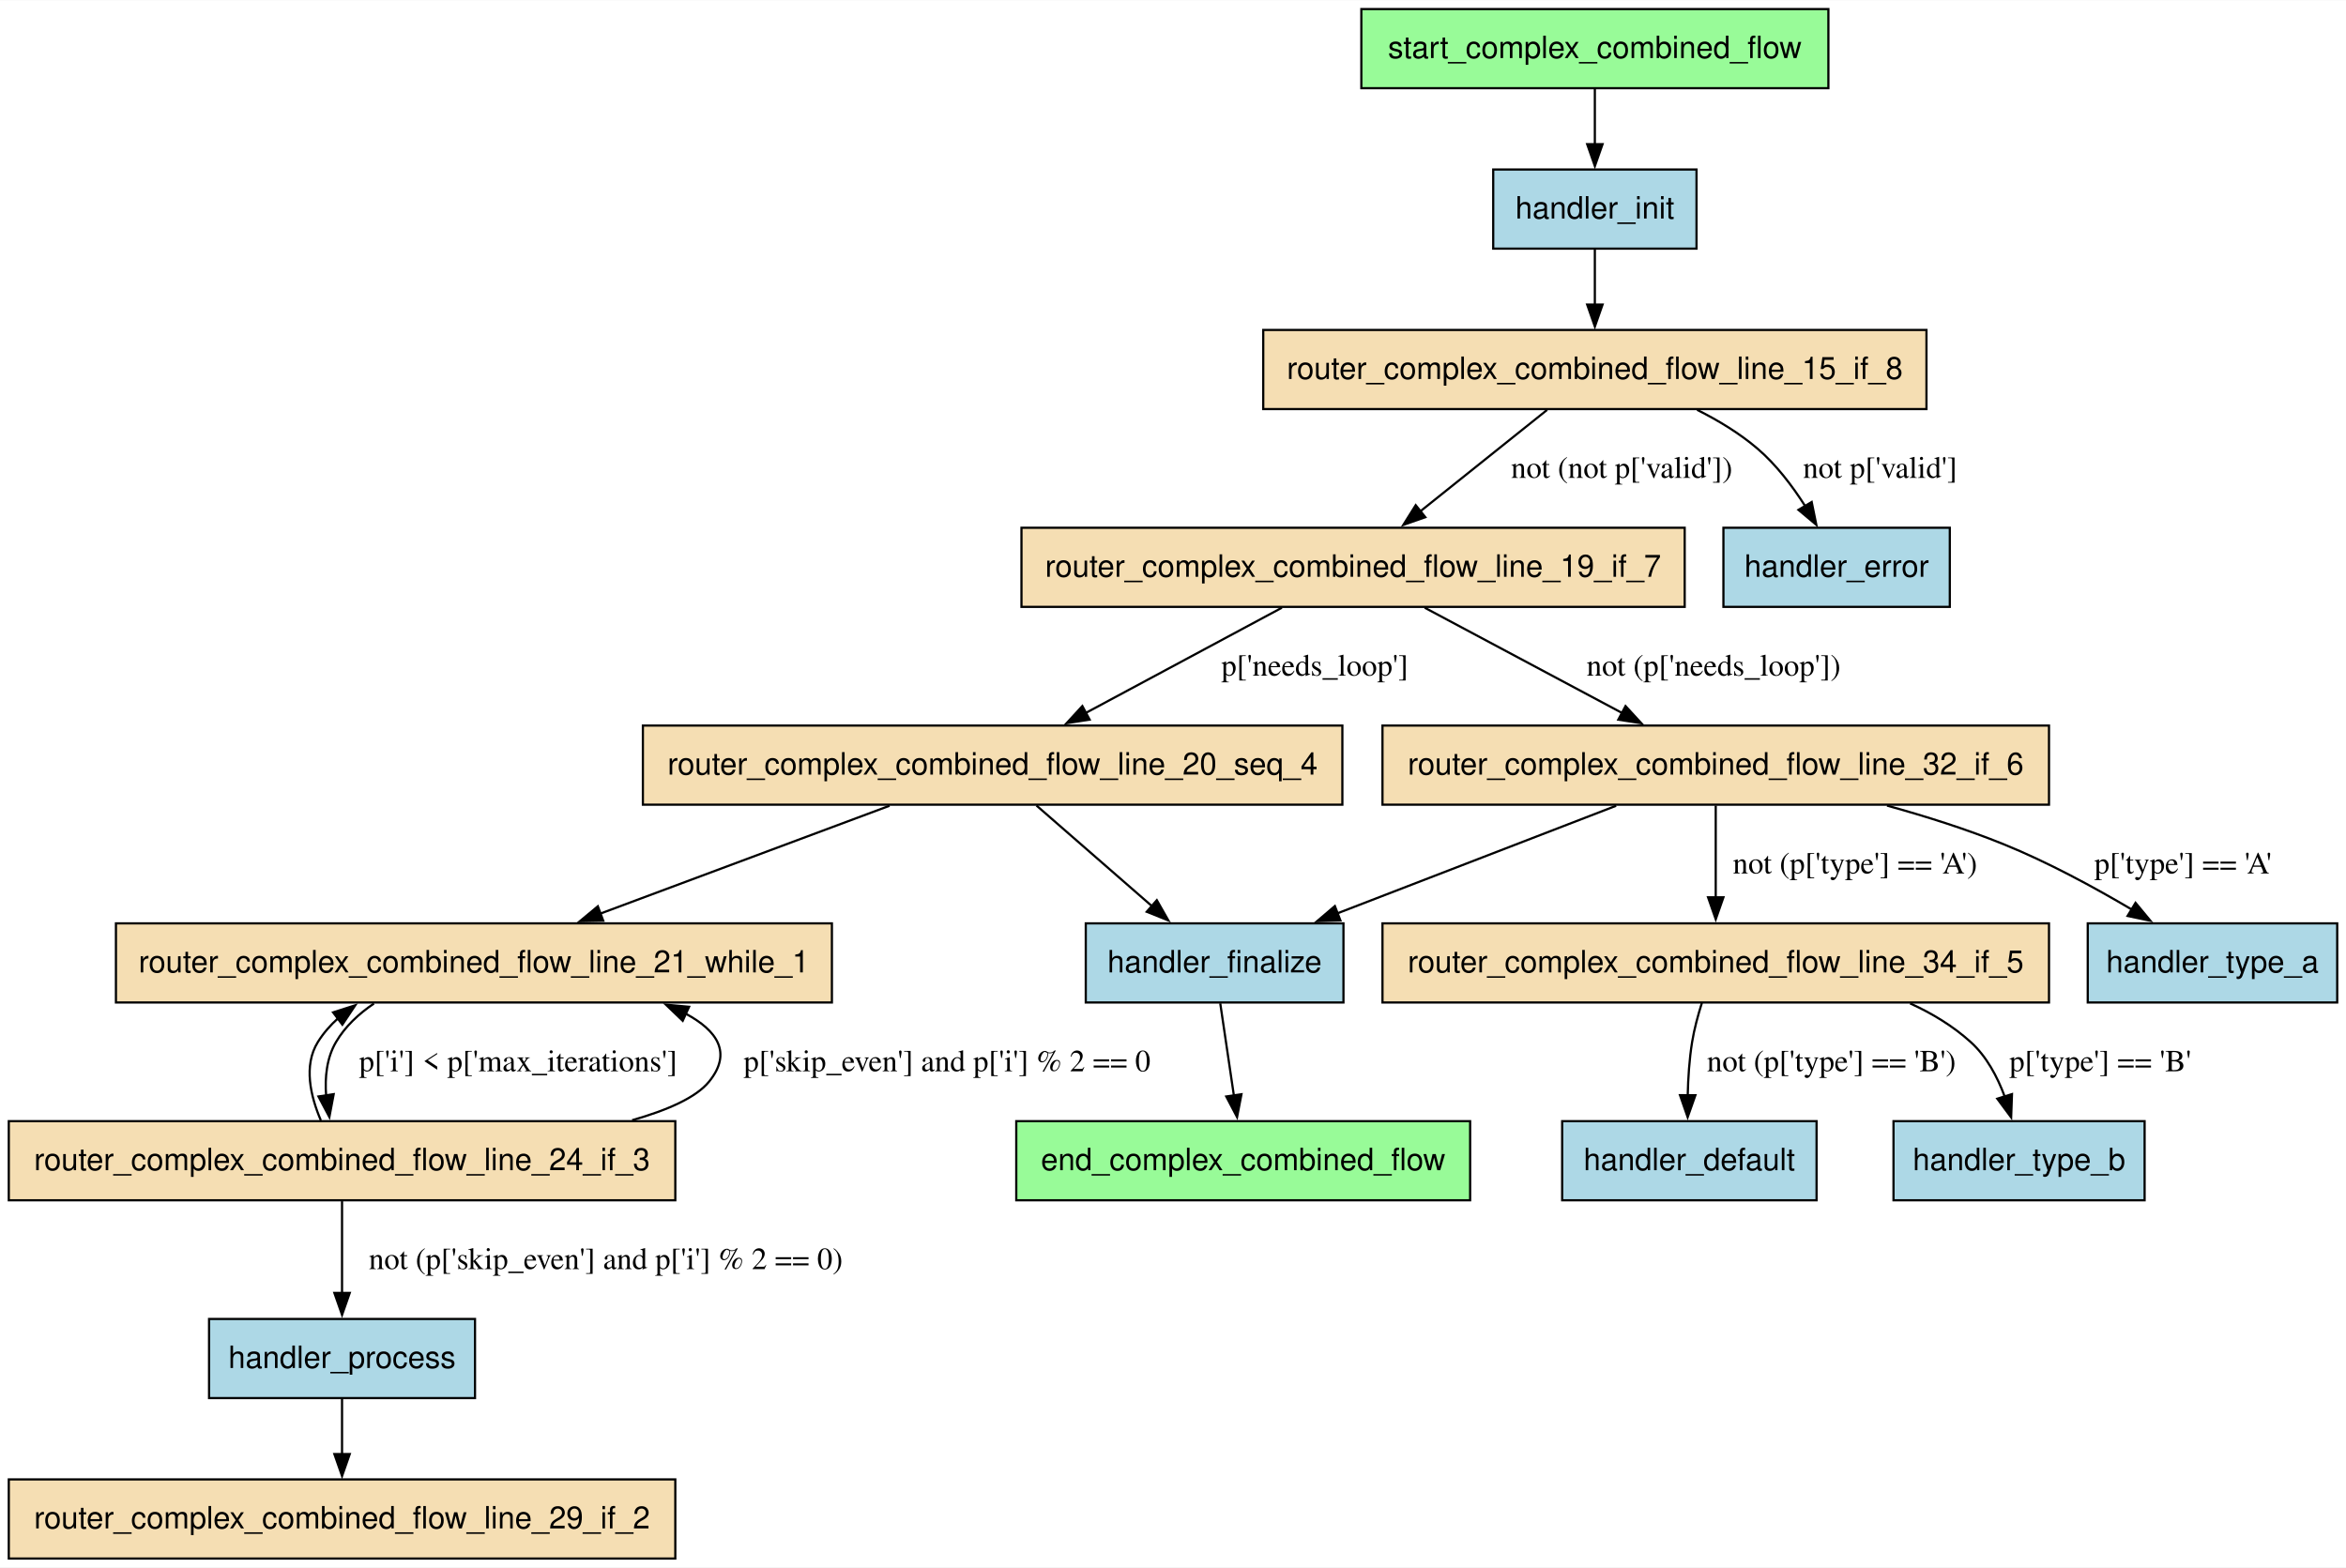
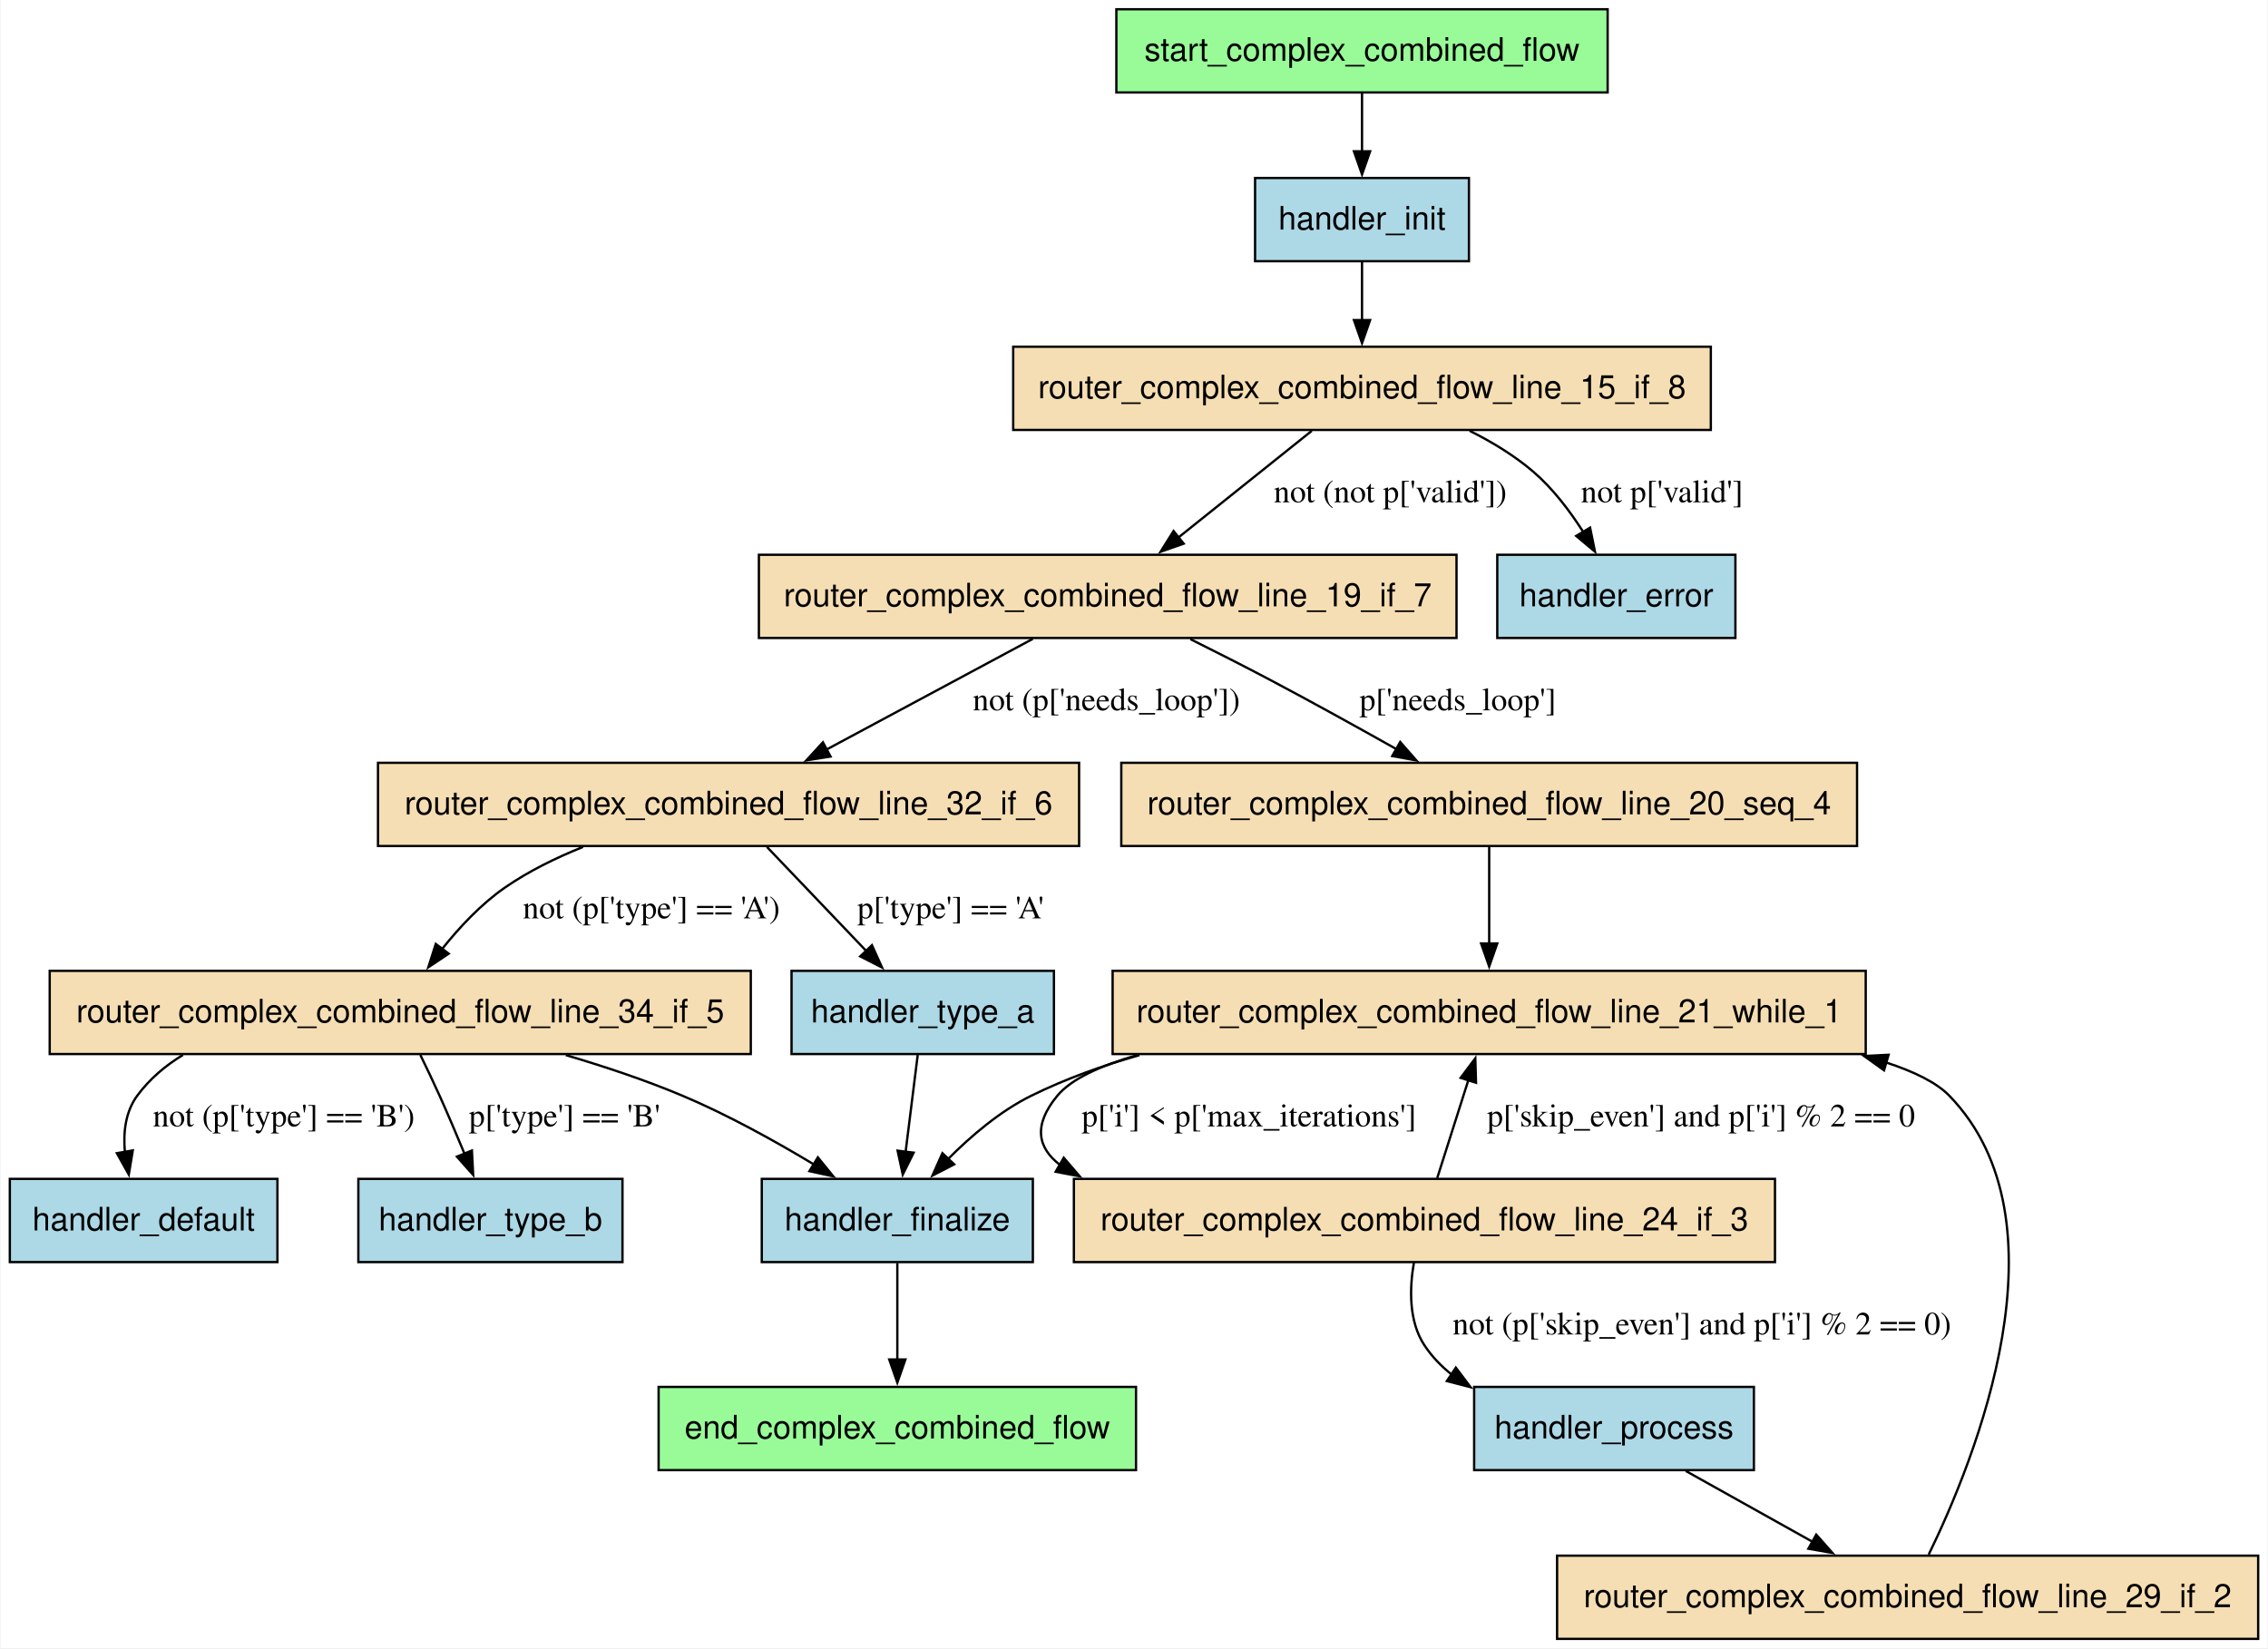
- <svg xmlns="http://www.w3.org/2000/svg" width="1067pt" height="713pt" viewBox="0.00 0.00 1067.38 713.00">
+ <svg xmlns="http://www.w3.org/2000/svg" width="981pt" height="713pt" viewBox="0.00 0.00 980.50 713.00">
  <g id="graph0" class="graph" transform="scale(1 1) rotate(0) translate(4 709)">
-     <polygon fill="white" stroke="none" points="-4,4 -4,-709 1063.38,-709 1063.38,4 -4,4" />
+     <polygon fill="white" stroke="none" points="-4,4 -4,-709 976.5,-709 976.5,4 -4,4" />
    <g id="node1" class="node">
-       <polygon fill="palegreen" stroke="black" points="664.88,-199 458.38,-199 458.38,-163 664.88,-163 664.88,-199" />
-       <text text-anchor="middle" x="561.62" y="-176.7" font-family="Helvetica,sans-Serif" font-size="14.00">end_complex_combined_flow</text>
+       <polygon fill="palegreen" stroke="black" points="487.12,-109 280.62,-109 280.62,-73 487.12,-73 487.12,-109" />
+       <text text-anchor="middle" x="383.88" y="-86.7" font-family="Helvetica,sans-Serif" font-size="14.00">end_complex_combined_flow</text>
    </g>
    <g id="node2" class="node">
-       <polygon fill="lightblue" stroke="black" points="822.5,-199 706.75,-199 706.75,-163 822.5,-163 822.5,-199" />
-       <text text-anchor="middle" x="764.62" y="-176.7" font-family="Helvetica,sans-Serif" font-size="14.00">handler_default</text>
+       <polygon fill="lightblue" stroke="black" points="115.75,-199 0,-199 0,-163 115.75,-163 115.75,-199" />
+       <text text-anchor="middle" x="57.88" y="-176.7" font-family="Helvetica,sans-Serif" font-size="14.00">handler_default</text>
    </g>
    <g id="node3" class="node">
-       <polygon fill="lightblue" stroke="black" points="883.12,-469 780.12,-469 780.12,-433 883.12,-433 883.12,-469" />
-       <text text-anchor="middle" x="831.62" y="-446.7" font-family="Helvetica,sans-Serif" font-size="14.00">handler_error</text>
+       <polygon fill="lightblue" stroke="black" points="746.38,-469 643.38,-469 643.38,-433 746.38,-433 746.38,-469" />
+       <text text-anchor="middle" x="694.88" y="-446.7" font-family="Helvetica,sans-Serif" font-size="14.00">handler_error</text>
    </g>
    <g id="node4" class="node">
-       <polygon fill="lightblue" stroke="black" points="607.25,-289 490,-289 490,-253 607.25,-253 607.25,-289" />
-       <text text-anchor="middle" x="548.62" y="-266.7" font-family="Helvetica,sans-Serif" font-size="14.00">handler_finalize</text>
+       <polygon fill="lightblue" stroke="black" points="442.5,-199 325.25,-199 325.25,-163 442.5,-163 442.5,-199" />
+       <text text-anchor="middle" x="383.88" y="-176.7" font-family="Helvetica,sans-Serif" font-size="14.00">handler_finalize</text>
+     </g>
+     <g id="edge20" class="edge">
+       <path fill="none" stroke="black" d="M383.88,-162.61C383.88,-150.68 383.88,-134.57 383.88,-120.74" />
+       <polygon fill="black" stroke="black" points="387.38,-120.86 383.88,-110.86 380.38,-120.86 387.38,-120.86" />
+     </g>
+     <g id="node5" class="node">
+       <polygon fill="lightblue" stroke="black" points="631.12,-632 538.62,-632 538.62,-596 631.12,-596 631.12,-632" />
+       <text text-anchor="middle" x="584.88" y="-609.7" font-family="Helvetica,sans-Serif" font-size="14.00">handler_init</text>
+     </g>
+     <g id="node9" class="node">
+       <polygon fill="wheat" stroke="black" points="735.75,-559 434,-559 434,-523 735.75,-523 735.75,-559" />
+       <text text-anchor="middle" x="584.88" y="-536.7" font-family="Helvetica,sans-Serif" font-size="14.00">router_complex_combined_flow_line_15_if_8</text>
+     </g>
+     <g id="edge2" class="edge">
+       <path fill="none" stroke="black" d="M584.88,-595.81C584.88,-588.23 584.88,-579.1 584.88,-570.54" />
+       <polygon fill="black" stroke="black" points="588.38,-570.54 584.88,-560.54 581.38,-570.54 588.38,-570.54" />
+     </g>
+     <g id="node6" class="node">
+       <polygon fill="lightblue" stroke="black" points="754.38,-109 633.38,-109 633.38,-73 754.38,-73 754.38,-109" />
+       <text text-anchor="middle" x="693.88" y="-86.7" font-family="Helvetica,sans-Serif" font-size="14.00">handler_process</text>
+     </g>
+     <g id="node14" class="node">
+       <polygon fill="wheat" stroke="black" points="972.5,-36 669.25,-36 669.25,0 972.5,0 972.5,-36" />
+       <text text-anchor="middle" x="820.88" y="-13.7" font-family="Helvetica,sans-Serif" font-size="14.00">router_complex_combined_flow_line_29_if_2</text>
+     </g>
+     <g id="edge5" class="edge">
+       <path fill="none" stroke="black" d="M724.94,-72.63C741.55,-63.35 762.2,-51.8 780.08,-41.81" />
+       <polygon fill="black" stroke="black" points="781.35,-45.11 788.37,-37.17 777.93,-39 781.35,-45.11" />
+     </g>
+     <g id="node7" class="node">
+       <polygon fill="lightblue" stroke="black" points="451.62,-289 338.12,-289 338.12,-253 451.62,-253 451.62,-289" />
+       <text text-anchor="middle" x="394.88" y="-266.7" font-family="Helvetica,sans-Serif" font-size="14.00">handler_type_a</text>
+     </g>
+     <g id="edge18" class="edge">
+       <path fill="none" stroke="black" d="M392.7,-252.61C391.21,-240.68 389.2,-224.57 387.47,-210.74" />
+       <polygon fill="black" stroke="black" points="390.94,-210.34 386.23,-200.85 384,-211.21 390.94,-210.34" />
+     </g>
+     <g id="node8" class="node">
+       <polygon fill="lightblue" stroke="black" points="265,-199 150.75,-199 150.75,-163 265,-163 265,-199" />
+       <text text-anchor="middle" x="207.88" y="-176.7" font-family="Helvetica,sans-Serif" font-size="14.00">handler_type_b</text>
+     </g>
+     <g id="edge15" class="edge">
+       <path fill="none" stroke="black" d="M631.4,-522.65C641.07,-517.81 650.78,-511.93 658.88,-505 667.35,-497.75 674.71,-488.05 680.52,-478.93" />
+       <polygon fill="black" stroke="black" points="683.53,-480.72 685.64,-470.34 677.51,-477.14 683.53,-480.72" />
+       <text text-anchor="middle" x="714.65" y="-491.7" font-family="Times,serif" font-size="14.00">not p['valid']</text>
+     </g>
+     <g id="node10" class="node">
+       <polygon fill="wheat" stroke="black" points="625.75,-469 324,-469 324,-433 625.75,-433 625.75,-469" />
+       <text text-anchor="middle" x="474.88" y="-446.7" font-family="Helvetica,sans-Serif" font-size="14.00">router_complex_combined_flow_line_19_if_7</text>
+     </g>
+     <g id="edge14" class="edge">
+       <path fill="none" stroke="black" d="M563.14,-522.61C546.65,-509.42 523.75,-491.1 505.41,-476.43" />
+       <polygon fill="black" stroke="black" points="507.74,-473.81 497.74,-470.3 503.37,-479.28 507.74,-473.81" />
+       <text text-anchor="middle" x="597.1" y="-491.7" font-family="Times,serif" font-size="14.00">not (not p['valid'])</text>
+     </g>
+     <g id="node11" class="node">
+       <polygon fill="wheat" stroke="black" points="799,-379 480.75,-379 480.75,-343 799,-343 799,-379" />
+       <text text-anchor="middle" x="639.88" y="-356.7" font-family="Helvetica,sans-Serif" font-size="14.00">router_complex_combined_flow_line_20_seq_4</text>
+     </g>
+     <g id="edge12" class="edge">
+       <path fill="none" stroke="black" d="M510.64,-432.5C521.68,-427 533.82,-420.84 544.88,-415 563.16,-405.33 583.18,-394.24 600.12,-384.71" />
+       <polygon fill="black" stroke="black" points="601.39,-388.01 608.37,-380.04 597.94,-381.92 601.39,-388.01" />
+       <text text-anchor="middle" x="626.32" y="-401.7" font-family="Times,serif" font-size="14.00">p['needs_loop']</text>
+     </g>
+     <g id="node15" class="node">
+       <polygon fill="wheat" stroke="black" points="462.5,-379 159.25,-379 159.25,-343 462.5,-343 462.5,-379" />
+       <text text-anchor="middle" x="310.88" y="-356.7" font-family="Helvetica,sans-Serif" font-size="14.00">router_complex_combined_flow_line_32_if_6</text>
+     </g>
+     <g id="edge13" class="edge">
+       <path fill="none" stroke="black" d="M442.47,-432.61C416.87,-418.87 380.92,-399.59 353.07,-384.64" />
+       <polygon fill="black" stroke="black" points="355.01,-381.71 344.54,-380.07 351.7,-387.88 355.01,-381.71" />
+       <text text-anchor="middle" x="474.31" y="-401.7" font-family="Times,serif" font-size="14.00">not (p['needs_loop'])</text>
+     </g>
+     <g id="node12" class="node">
+       <polygon fill="wheat" stroke="black" points="802.75,-289 477,-289 477,-253 802.75,-253 802.75,-289" />
+       <text text-anchor="middle" x="639.88" y="-266.7" font-family="Helvetica,sans-Serif" font-size="14.00">router_complex_combined_flow_line_21_while_1</text>
+     </g>
+     <g id="edge7" class="edge">
+       <path fill="none" stroke="black" d="M639.88,-342.61C639.88,-330.68 639.88,-314.57 639.88,-300.74" />
+       <polygon fill="black" stroke="black" points="643.38,-300.86 639.88,-290.86 636.38,-300.86 643.38,-300.86" />
+     </g>
+     <g id="edge17" class="edge">
+       <path fill="none" stroke="black" d="M488.62,-252.53C472.41,-247.96 456.51,-242.21 441.88,-235 428.4,-228.36 415.78,-217.62 405.78,-207.54" />
+       <polygon fill="black" stroke="black" points="408.48,-205.3 399.07,-200.43 403.38,-210.11 408.48,-205.3" />
+     </g>
+     <g id="node13" class="node">
+       <polygon fill="wheat" stroke="black" points="763.5,-199 460.25,-199 460.25,-163 763.5,-163 763.5,-199" />
+       <text text-anchor="middle" x="611.88" y="-176.7" font-family="Helvetica,sans-Serif" font-size="14.00">router_complex_combined_flow_line_24_if_3</text>
+     </g>
+     <g id="edge6" class="edge">
+       <path fill="none" stroke="black" d="M487.66,-252.55C471.72,-247.98 459.13,-242.23 453.12,-235 442.47,-222.16 444.58,-212.42 454.27,-205.02" />
+       <polygon fill="black" stroke="black" points="455.86,-208.14 462.76,-200.11 452.36,-202.08 455.86,-208.14" />
+       <text text-anchor="middle" x="536" y="-221.7" font-family="Times,serif" font-size="14.00">p['i'] &lt; p['max_iterations']</text>
+     </g>
+     <g id="edge4" class="edge">
+       <path fill="none" stroke="black" d="M607.33,-162.86C605.41,-151.75 604.98,-137.44 611.88,-127 615.1,-122.12 619.16,-117.92 623.73,-114.3" />
+       <polygon fill="black" stroke="black" points="625.46,-117.35 631.83,-108.88 621.57,-111.53 625.46,-117.35" />
+       <text text-anchor="middle" x="731.88" y="-131.7" font-family="Times,serif" font-size="14.00">not (p['skip_even'] and p['i'] % 2 == 0)</text>
+     </g>
+     <g id="edge3" class="edge">
+       <path fill="none" stroke="black" d="M617.4,-199.35C621.27,-211.51 626.52,-228.04 630.98,-242.05" />
+       <polygon fill="black" stroke="black" points="627.52,-242.7 633.88,-251.17 634.19,-240.58 627.52,-242.7" />
+       <text text-anchor="middle" x="731.51" y="-221.7" font-family="Times,serif" font-size="14.00">p['skip_even'] and p['i'] % 2 == 0</text>
+     </g>
+     <g id="edge16" class="edge">
+       <path fill="none" stroke="black" d="M830,-36.49C849.99,-77.49 891.79,-180.43 838.88,-235 833.39,-240.66 823.7,-245.4 811.46,-249.39" />
+       <polygon fill="black" stroke="black" points="810.67,-245.97 802.06,-252.14 812.64,-252.69 810.67,-245.97" />
+     </g>
+     <g id="edge10" class="edge">
+       <path fill="none" stroke="black" d="M327.47,-342.61C339.78,-329.72 356.76,-311.93 370.59,-297.44" />
+       <polygon fill="black" stroke="black" points="372.9,-300.09 377.27,-290.44 367.83,-295.26 372.9,-300.09" />
+       <text text-anchor="middle" x="406.9" y="-311.7" font-family="Times,serif" font-size="14.00">p['type'] == 'A'</text>
+     </g>
+     <g id="node16" class="node">
+       <polygon fill="wheat" stroke="black" points="320.5,-289 17.25,-289 17.25,-253 320.5,-253 320.5,-289" />
+       <text text-anchor="middle" x="168.88" y="-266.7" font-family="Helvetica,sans-Serif" font-size="14.00">router_complex_combined_flow_line_34_if_5</text>
+     </g>
+     <g id="edge11" class="edge">
+       <path fill="none" stroke="black" d="M247.9,-342.59C236.13,-337.88 224.33,-332.07 214.12,-325 203.83,-317.87 194.46,-307.84 186.96,-298.43" />
+       <polygon fill="black" stroke="black" points="189.83,-296.43 181.02,-290.55 184.24,-300.64 189.83,-296.43" />
+       <text text-anchor="middle" x="277.5" y="-311.7" font-family="Times,serif" font-size="14.00">not (p['type'] == 'A')</text>
+     </g>
+     <g id="edge9" class="edge">
+       <path fill="none" stroke="black" d="M74.9,-252.63C67.27,-248.01 60.46,-242.23 55.12,-235 50.01,-228.07 48.99,-219.13 49.77,-210.58" />
+       <polygon fill="black" stroke="black" points="53.19,-211.32 51.46,-200.87 46.3,-210.12 53.19,-211.32" />
+       <text text-anchor="middle" x="118.5" y="-221.7" font-family="Times,serif" font-size="14.00">not (p['type'] == 'B')</text>
    </g>
    <g id="edge19" class="edge">
-       <path fill="none" stroke="black" d="M551.19,-252.61C552.97,-240.56 555.38,-224.24 557.44,-210.33" />
-       <polygon fill="black" stroke="black" points="560.84,-211.25 558.84,-200.85 553.92,-210.23 560.84,-211.25" />
-     </g>
-     <g id="node5" class="node">
-       <polygon fill="lightblue" stroke="black" points="767.88,-632 675.38,-632 675.38,-596 767.88,-596 767.88,-632" />
-       <text text-anchor="middle" x="721.62" y="-609.7" font-family="Helvetica,sans-Serif" font-size="14.00">handler_init</text>
-     </g>
-     <g id="node9" class="node">
-       <polygon fill="wheat" stroke="black" points="872.5,-559 570.75,-559 570.75,-523 872.5,-523 872.5,-559" />
-       <text text-anchor="middle" x="721.62" y="-536.7" font-family="Helvetica,sans-Serif" font-size="14.00">router_complex_combined_flow_line_15_if_8</text>
-     </g>
-     <g id="edge2" class="edge">
-       <path fill="none" stroke="black" d="M721.62,-595.81C721.62,-588.23 721.62,-579.1 721.62,-570.54" />
-       <polygon fill="black" stroke="black" points="725.13,-570.54 721.63,-560.54 718.13,-570.54 725.13,-570.54" />
-     </g>
-     <g id="node6" class="node">
-       <polygon fill="lightblue" stroke="black" points="212.12,-109 91.12,-109 91.12,-73 212.12,-73 212.12,-109" />
-       <text text-anchor="middle" x="151.62" y="-86.7" font-family="Helvetica,sans-Serif" font-size="14.00">handler_process</text>
-     </g>
-     <g id="node14" class="node">
-       <polygon fill="wheat" stroke="black" points="303.25,-36 0,-36 0,0 303.25,0 303.25,-36" />
-       <text text-anchor="middle" x="151.62" y="-13.7" font-family="Helvetica,sans-Serif" font-size="14.00">router_complex_combined_flow_line_29_if_2</text>
-     </g>
-     <g id="edge5" class="edge">
-       <path fill="none" stroke="black" d="M151.62,-72.81C151.62,-65.23 151.62,-56.1 151.62,-47.54" />
-       <polygon fill="black" stroke="black" points="155.13,-47.54 151.63,-37.54 148.13,-47.54 155.13,-47.54" />
-     </g>
-     <g id="node7" class="node">
-       <polygon fill="lightblue" stroke="black" points="1059.38,-289 945.88,-289 945.88,-253 1059.38,-253 1059.38,-289" />
-       <text text-anchor="middle" x="1002.62" y="-266.7" font-family="Helvetica,sans-Serif" font-size="14.00">handler_type_a</text>
-     </g>
-     <g id="node8" class="node">
-       <polygon fill="lightblue" stroke="black" points="971.75,-199 857.5,-199 857.5,-163 971.75,-163 971.75,-199" />
-       <text text-anchor="middle" x="914.62" y="-176.7" font-family="Helvetica,sans-Serif" font-size="14.00">handler_type_b</text>
-     </g>
-     <g id="edge18" class="edge">
-       <path fill="none" stroke="black" d="M768.15,-522.65C777.82,-517.81 787.53,-511.93 795.62,-505 804.1,-497.75 811.46,-488.05 817.27,-478.93" />
-       <polygon fill="black" stroke="black" points="820.28,-480.72 822.39,-470.34 814.26,-477.14 820.28,-480.72" />
-       <text text-anchor="middle" x="851.4" y="-491.7" font-family="Times,serif" font-size="14.00">not p['valid']</text>
-     </g>
-     <g id="node10" class="node">
-       <polygon fill="wheat" stroke="black" points="762.5,-469 460.75,-469 460.75,-433 762.5,-433 762.5,-469" />
-       <text text-anchor="middle" x="611.62" y="-446.7" font-family="Helvetica,sans-Serif" font-size="14.00">router_complex_combined_flow_line_19_if_7</text>
-     </g>
-     <g id="edge17" class="edge">
-       <path fill="none" stroke="black" d="M699.89,-522.61C683.4,-509.42 660.5,-491.1 642.16,-476.43" />
-       <polygon fill="black" stroke="black" points="644.49,-473.81 634.49,-470.3 640.12,-479.28 644.49,-473.81" />
-       <text text-anchor="middle" x="733.85" y="-491.7" font-family="Times,serif" font-size="14.00">not (not p['valid'])</text>
-     </g>
-     <g id="node11" class="node">
-       <polygon fill="wheat" stroke="black" points="606.75,-379 288.5,-379 288.5,-343 606.75,-343 606.75,-379" />
-       <text text-anchor="middle" x="447.62" y="-356.7" font-family="Helvetica,sans-Serif" font-size="14.00">router_complex_combined_flow_line_20_seq_4</text>
-     </g>
-     <g id="edge13" class="edge">
-       <path fill="none" stroke="black" d="M579.22,-432.61C553.62,-418.87 517.67,-399.59 489.82,-384.64" />
-       <polygon fill="black" stroke="black" points="491.76,-381.71 481.29,-380.07 488.45,-387.88 491.76,-381.71" />
-       <text text-anchor="middle" x="594.19" y="-401.7" font-family="Times,serif" font-size="14.00">p['needs_loop']</text>
-     </g>
-     <g id="node15" class="node">
-       <polygon fill="wheat" stroke="black" points="928.25,-379 625,-379 625,-343 928.25,-343 928.25,-379" />
-       <text text-anchor="middle" x="776.62" y="-356.7" font-family="Helvetica,sans-Serif" font-size="14.00">router_complex_combined_flow_line_32_if_6</text>
-     </g>
-     <g id="edge15" class="edge">
-       <path fill="none" stroke="black" d="M644.22,-432.61C669.99,-418.87 706.15,-399.59 734.17,-384.64" />
-       <polygon fill="black" stroke="black" points="735.58,-387.86 742.76,-380.06 732.29,-381.68 735.58,-387.86" />
-       <text text-anchor="middle" x="775.65" y="-401.7" font-family="Times,serif" font-size="14.00">not (p['needs_loop'])</text>
-     </g>
-     <g id="edge14" class="edge">
-       <path fill="none" stroke="black" d="M467.58,-342.61C482.66,-329.48 503.56,-311.27 520.35,-296.63" />
-       <polygon fill="black" stroke="black" points="522.33,-299.55 527.57,-290.34 517.73,-294.27 522.33,-299.55" />
-     </g>
-     <g id="node12" class="node">
-       <polygon fill="wheat" stroke="black" points="374.5,-289 48.75,-289 48.75,-253 374.5,-253 374.5,-289" />
-       <text text-anchor="middle" x="211.62" y="-266.7" font-family="Helvetica,sans-Serif" font-size="14.00">router_complex_combined_flow_line_21_while_1</text>
+       <path fill="none" stroke="black" d="M240.51,-252.54C257.3,-247.6 274.93,-241.71 290.88,-235 310.49,-226.74 331.17,-215.26 348.03,-205.1" />
+       <polygon fill="black" stroke="black" points="349.5,-208.31 356.19,-200.09 345.84,-202.34 349.5,-208.31" />
    </g>
    <g id="edge8" class="edge">
-       <path fill="none" stroke="black" d="M400.72,-342.51C362.91,-328.41 309.59,-308.53 269.21,-293.47" />
-       <polygon fill="black" stroke="black" points="270.46,-290.2 259.86,-289.99 268.01,-296.76 270.46,-290.2" />
-     </g>
-     <g id="node13" class="node">
-       <polygon fill="wheat" stroke="black" points="303.25,-199 0,-199 0,-163 303.25,-163 303.25,-199" />
-       <text text-anchor="middle" x="151.62" y="-176.7" font-family="Helvetica,sans-Serif" font-size="14.00">router_complex_combined_flow_line_24_if_3</text>
-     </g>
-     <g id="edge6" class="edge">
-       <path fill="none" stroke="black" d="M166.13,-252.51C159.23,-247.86 153.04,-242.1 148.88,-235 144.63,-227.76 143.75,-218.97 144.38,-210.64" />
-       <polygon fill="black" stroke="black" points="147.82,-211.29 145.86,-200.88 140.9,-210.24 147.82,-211.29" />
-       <text text-anchor="middle" x="231.75" y="-221.7" font-family="Times,serif" font-size="14.00">p['i'] &lt; p['max_iterations']</text>
-     </g>
-     <g id="edge4" class="edge">
-       <path fill="none" stroke="black" d="M151.62,-162.61C151.62,-150.68 151.62,-134.57 151.62,-120.74" />
-       <polygon fill="black" stroke="black" points="155.13,-120.86 151.63,-110.86 148.13,-120.86 155.13,-120.86" />
-       <text text-anchor="middle" x="271.62" y="-131.7" font-family="Times,serif" font-size="14.00">not (p['skip_even'] and p['i'] % 2 == 0)</text>
-     </g>
-     <g id="edge3" class="edge">
-       <path fill="none" stroke="black" d="M283.62,-199.44C299.85,-204.05 312.79,-209.81 318.62,-217 329.24,-230.07 322.35,-240.18 308,-247.89" />
-       <polygon fill="black" stroke="black" points="306.63,-244.67 298.97,-252 309.52,-251.04 306.63,-244.67" />
-       <text text-anchor="middle" x="426.88" y="-221.7" font-family="Times,serif" font-size="14.00">p['skip_even'] and p['i'] % 2 == 0</text>
-     </g>
-     <g id="edge7" class="edge">
-       <path fill="none" stroke="black" d="M141.98,-199.35C137.3,-210.29 133.97,-224.31 140.62,-235 143.16,-239.07 146.32,-242.68 149.88,-245.88" />
-       <polygon fill="black" stroke="black" points="147.55,-248.5 157.64,-251.72 151.76,-242.91 147.55,-248.5" />
-     </g>
-     <g id="edge16" class="edge">
-       <path fill="none" stroke="black" d="M731.31,-342.51C694.86,-328.44 643.49,-308.62 604.5,-293.57" />
-       <polygon fill="black" stroke="black" points="605.86,-290.34 595.27,-290 603.34,-296.87 605.86,-290.34" />
-     </g>
-     <g id="edge11" class="edge">
-       <path fill="none" stroke="black" d="M854.56,-342.58C872.28,-337.69 890.83,-331.81 907.62,-325 927.67,-316.88 948.79,-305.42 966.02,-295.23" />
-       <polygon fill="black" stroke="black" points="967.62,-298.35 974.38,-290.19 964,-292.36 967.62,-298.35" />
-       <text text-anchor="middle" x="989.19" y="-311.7" font-family="Times,serif" font-size="14.00">p['type'] == 'A'</text>
-     </g>
-     <g id="node16" class="node">
-       <polygon fill="wheat" stroke="black" points="928.25,-289 625,-289 625,-253 928.25,-253 928.25,-289" />
-       <text text-anchor="middle" x="776.62" y="-266.7" font-family="Helvetica,sans-Serif" font-size="14.00">router_complex_combined_flow_line_34_if_5</text>
-     </g>
-     <g id="edge12" class="edge">
-       <path fill="none" stroke="black" d="M776.62,-342.61C776.62,-330.68 776.62,-314.57 776.62,-300.74" />
-       <polygon fill="black" stroke="black" points="780.13,-300.86 776.63,-290.86 773.13,-300.86 780.13,-300.86" />
-       <text text-anchor="middle" x="840" y="-311.7" font-family="Times,serif" font-size="14.00">not (p['type'] == 'A')</text>
-     </g>
-     <g id="edge10" class="edge">
-       <path fill="none" stroke="black" d="M770.31,-252.78C768.54,-247.18 766.83,-240.9 765.88,-235 764.6,-227.16 764.05,-218.58 763.87,-210.65" />
-       <polygon fill="black" stroke="black" points="767.37,-210.8 763.85,-200.81 760.37,-210.82 767.37,-210.8" />
-       <text text-anchor="middle" x="829.25" y="-221.7" font-family="Times,serif" font-size="14.00">not (p['type'] == 'B')</text>
-     </g>
-     <g id="edge9" class="edge">
-       <path fill="none" stroke="black" d="M865.05,-252.59C875.09,-248.03 884.59,-242.27 892.62,-235 899.85,-228.47 904.76,-219.2 908.08,-210.24" />
-       <polygon fill="black" stroke="black" points="911.41,-211.31 911.03,-200.72 904.72,-209.23 911.41,-211.31" />
-       <text text-anchor="middle" x="951.57" y="-221.7" font-family="Times,serif" font-size="14.00">p['type'] == 'B'</text>
+       <path fill="none" stroke="black" d="M177.55,-252.65C180.29,-247.05 183.27,-240.79 185.88,-235 189.53,-226.88 193.31,-217.97 196.69,-209.81" />
+       <polygon fill="black" stroke="black" points="199.87,-211.28 200.42,-200.7 193.39,-208.62 199.87,-211.28" />
+       <text text-anchor="middle" x="239.92" y="-221.7" font-family="Times,serif" font-size="14.00">p['type'] == 'B'</text>
    </g>
    <g id="node17" class="node">
-       <polygon fill="palegreen" stroke="black" points="827.88,-705 615.38,-705 615.38,-669 827.88,-669 827.88,-705" />
-       <text text-anchor="middle" x="721.62" y="-682.7" font-family="Helvetica,sans-Serif" font-size="14.00">start_complex_combined_flow</text>
+       <polygon fill="palegreen" stroke="black" points="691.12,-705 478.62,-705 478.62,-669 691.12,-669 691.12,-705" />
+       <text text-anchor="middle" x="584.88" y="-682.7" font-family="Helvetica,sans-Serif" font-size="14.00">start_complex_combined_flow</text>
    </g>
    <g id="edge1" class="edge">
-       <path fill="none" stroke="black" d="M721.62,-668.81C721.62,-661.23 721.62,-652.1 721.62,-643.54" />
-       <polygon fill="black" stroke="black" points="725.13,-643.54 721.63,-633.54 718.13,-643.54 725.13,-643.54" />
+       <path fill="none" stroke="black" d="M584.88,-668.81C584.88,-661.23 584.88,-652.1 584.88,-643.54" />
+       <polygon fill="black" stroke="black" points="588.38,-643.54 584.88,-633.54 581.38,-643.54 588.38,-643.54" />
    </g>
  </g>
</svg>
